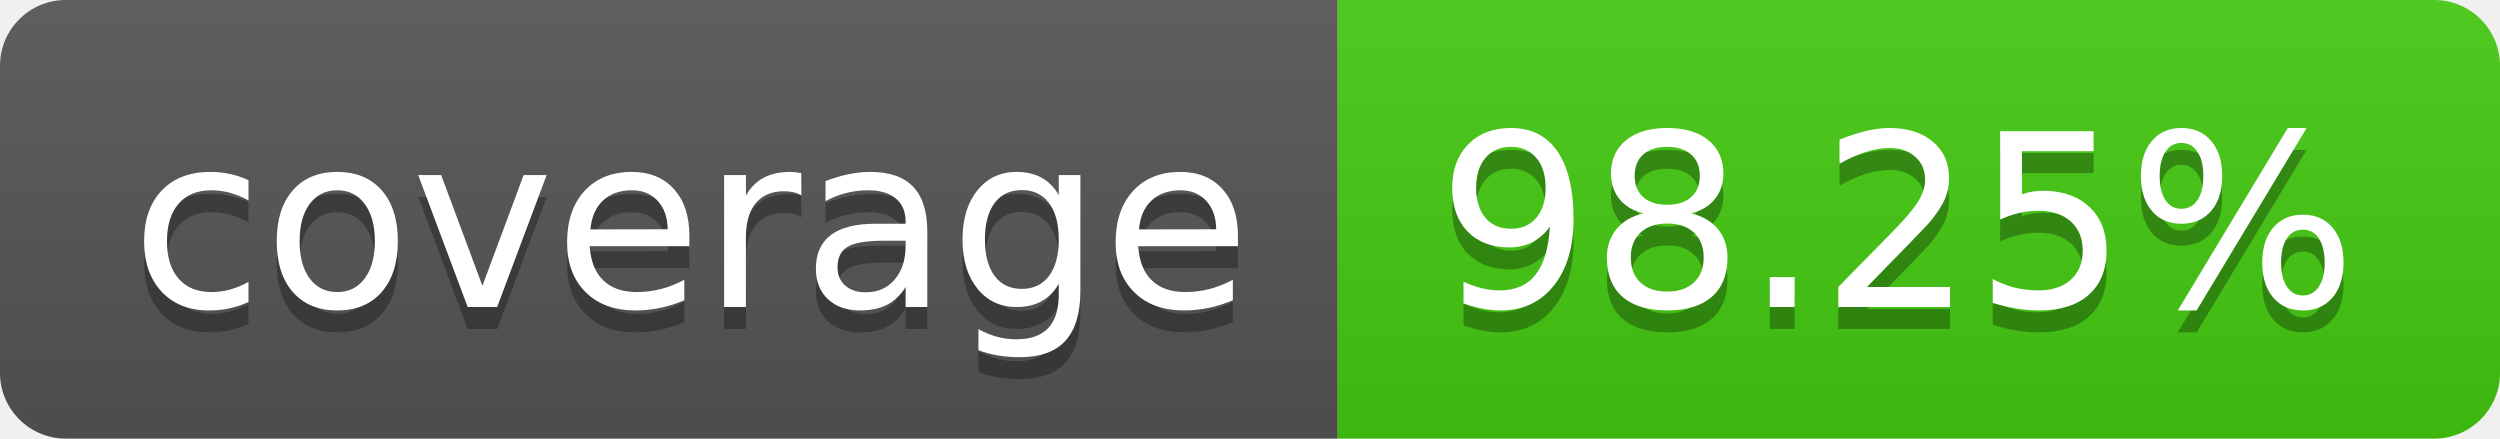
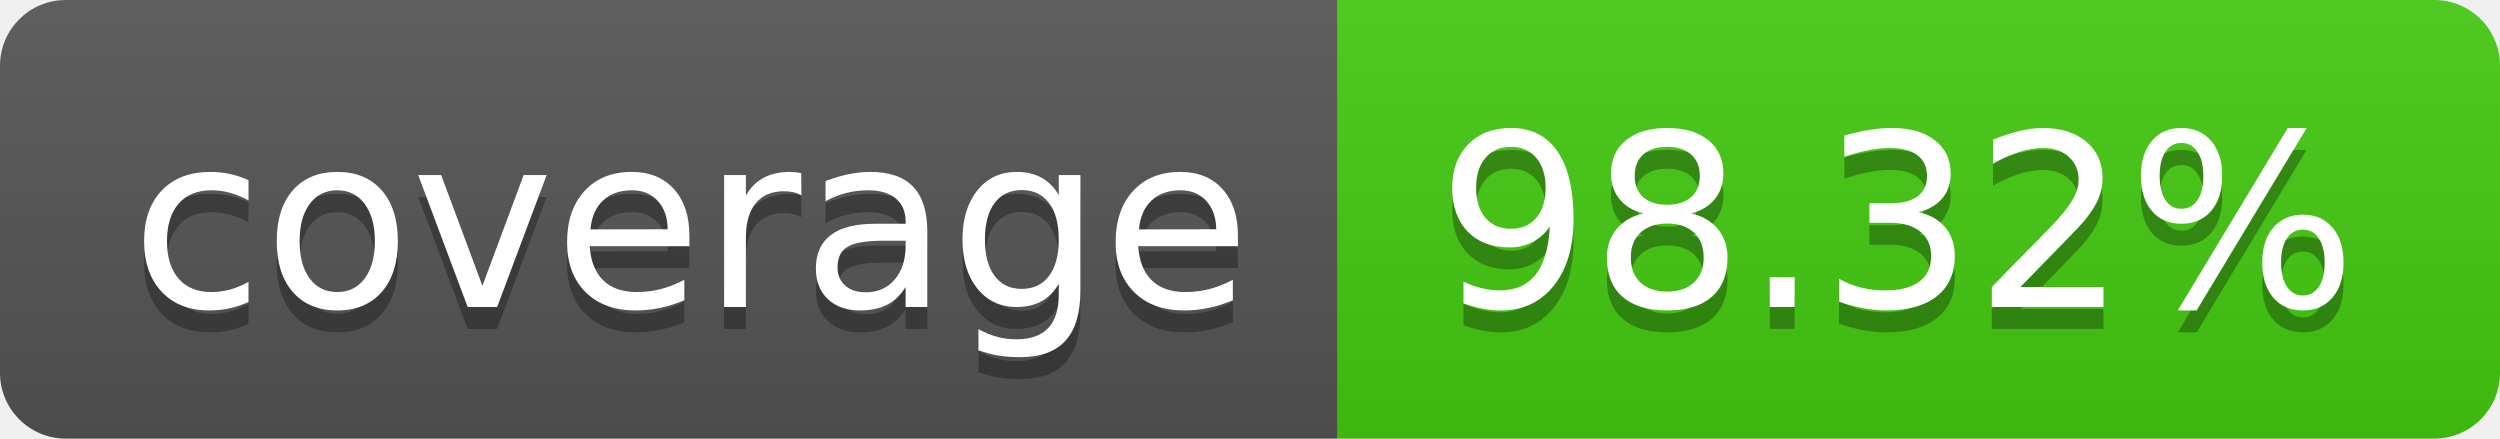
- <svg xmlns="http://www.w3.org/2000/svg" width="114" height="20" role="img" aria-label="coverage: 98.25%">
+ <svg xmlns="http://www.w3.org/2000/svg" width="114" height="20" role="img" aria-label="coverage: 98.32%">
  <linearGradient id="s" x2="0" y2="100%">
    <stop offset="0" stop-color="#bbb" stop-opacity=".1" />
    <stop offset="1" stop-opacity=".1" />
  </linearGradient>
  <clipPath id="r">
    <rect width="114" height="20" rx="3" fill="#fff" />
  </clipPath>
  <g clip-path="url(#r)">
    <rect width="61" height="20" fill="#555" />
    <rect x="61" width="53" height="20" fill="#4c1" />
    <rect width="114" height="20" fill="url(#s)" />
  </g>
  <g fill="#fff" text-anchor="middle" font-family="Verdana,Geneva,DejaVu Sans,sans-serif" text-rendering="geometricPrecision" font-size="110">
    <text aria-hidden="true" x="315" y="150" fill="#010101" fill-opacity=".3" transform="scale(.1)" textLength="510">coverage</text>
    <text x="315" y="140" transform="scale(.1)" fill="#fff" textLength="510">coverage</text>
-     <text aria-hidden="true" x="865" y="150" fill="#010101" fill-opacity=".3" transform="scale(.1)" textLength="430">98.25%</text>
-     <text x="865" y="140" transform="scale(.1)" fill="#fff" textLength="430">98.25%</text>
+     <text aria-hidden="true" x="865" y="150" fill="#010101" fill-opacity=".3" transform="scale(.1)" textLength="430">98.32%</text>
+     <text x="865" y="140" transform="scale(.1)" fill="#fff" textLength="430">98.32%</text>
  </g>
</svg>
